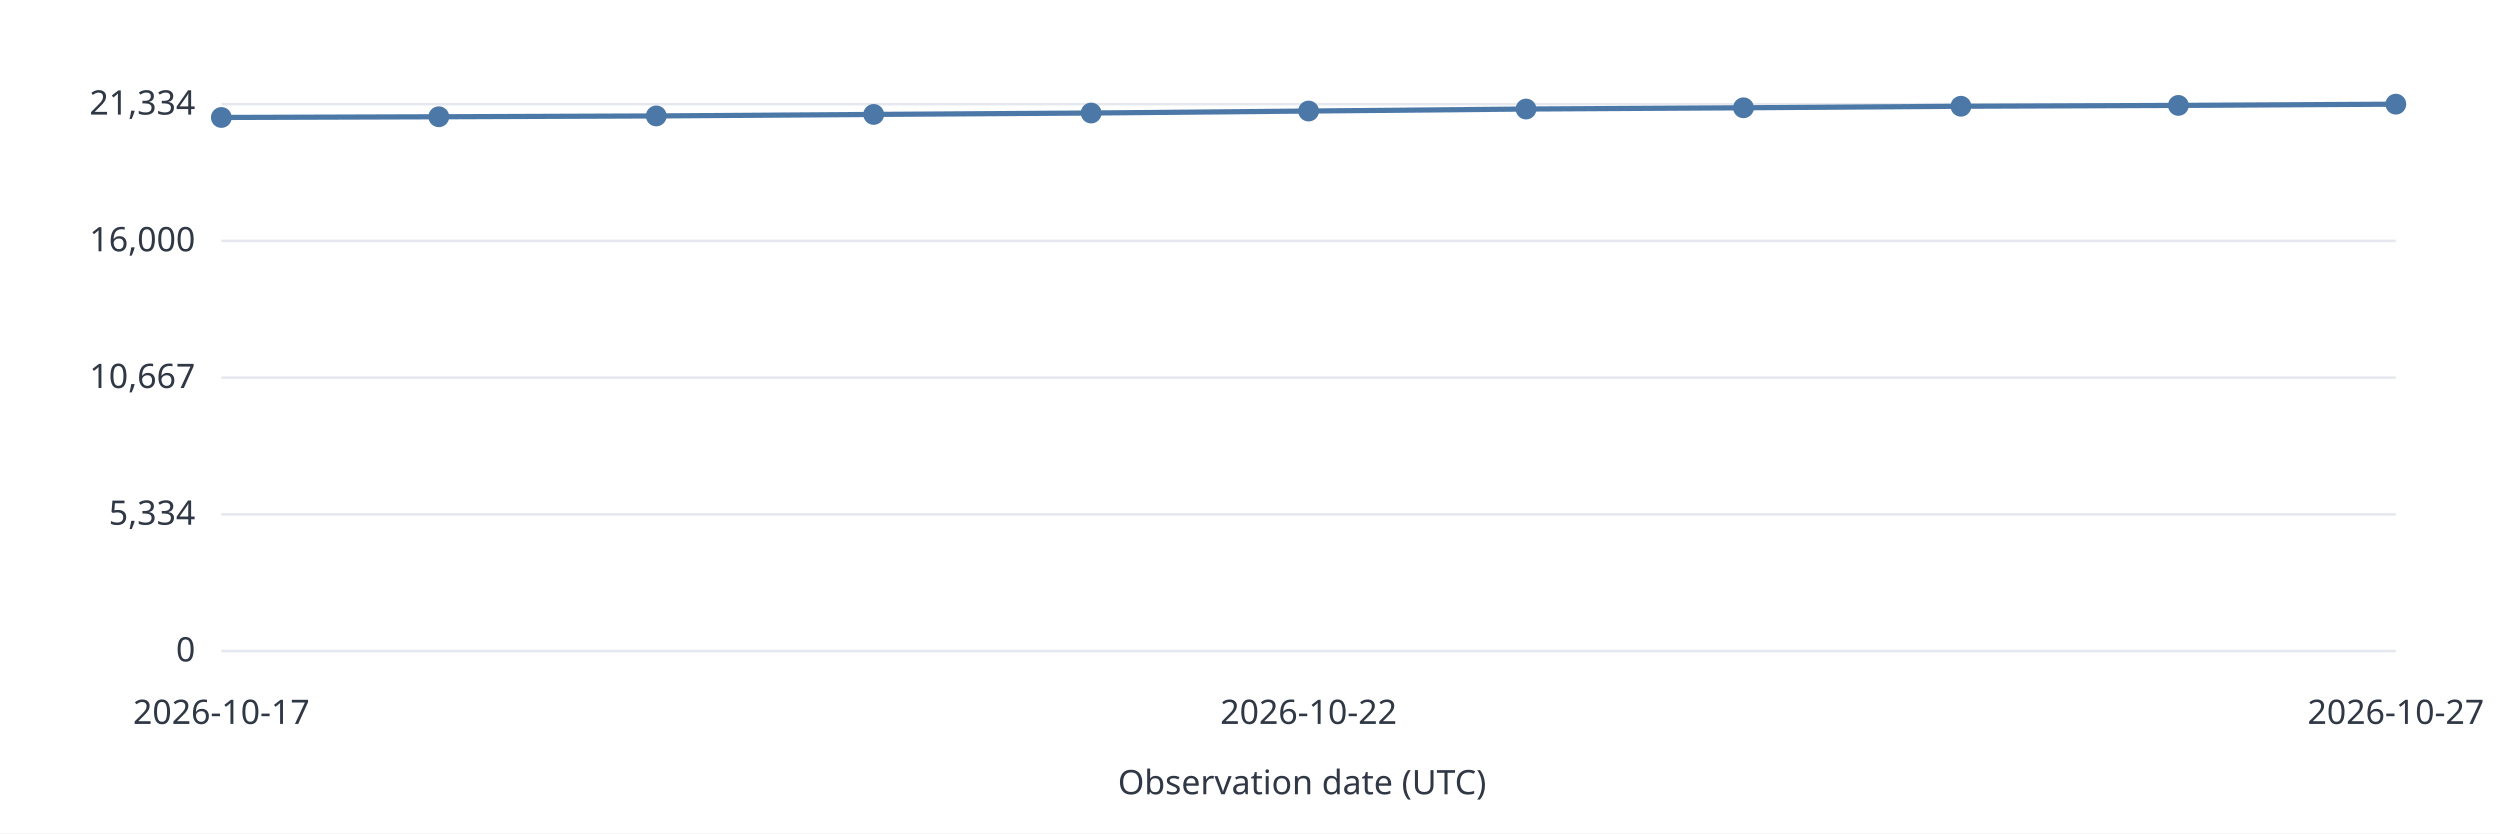
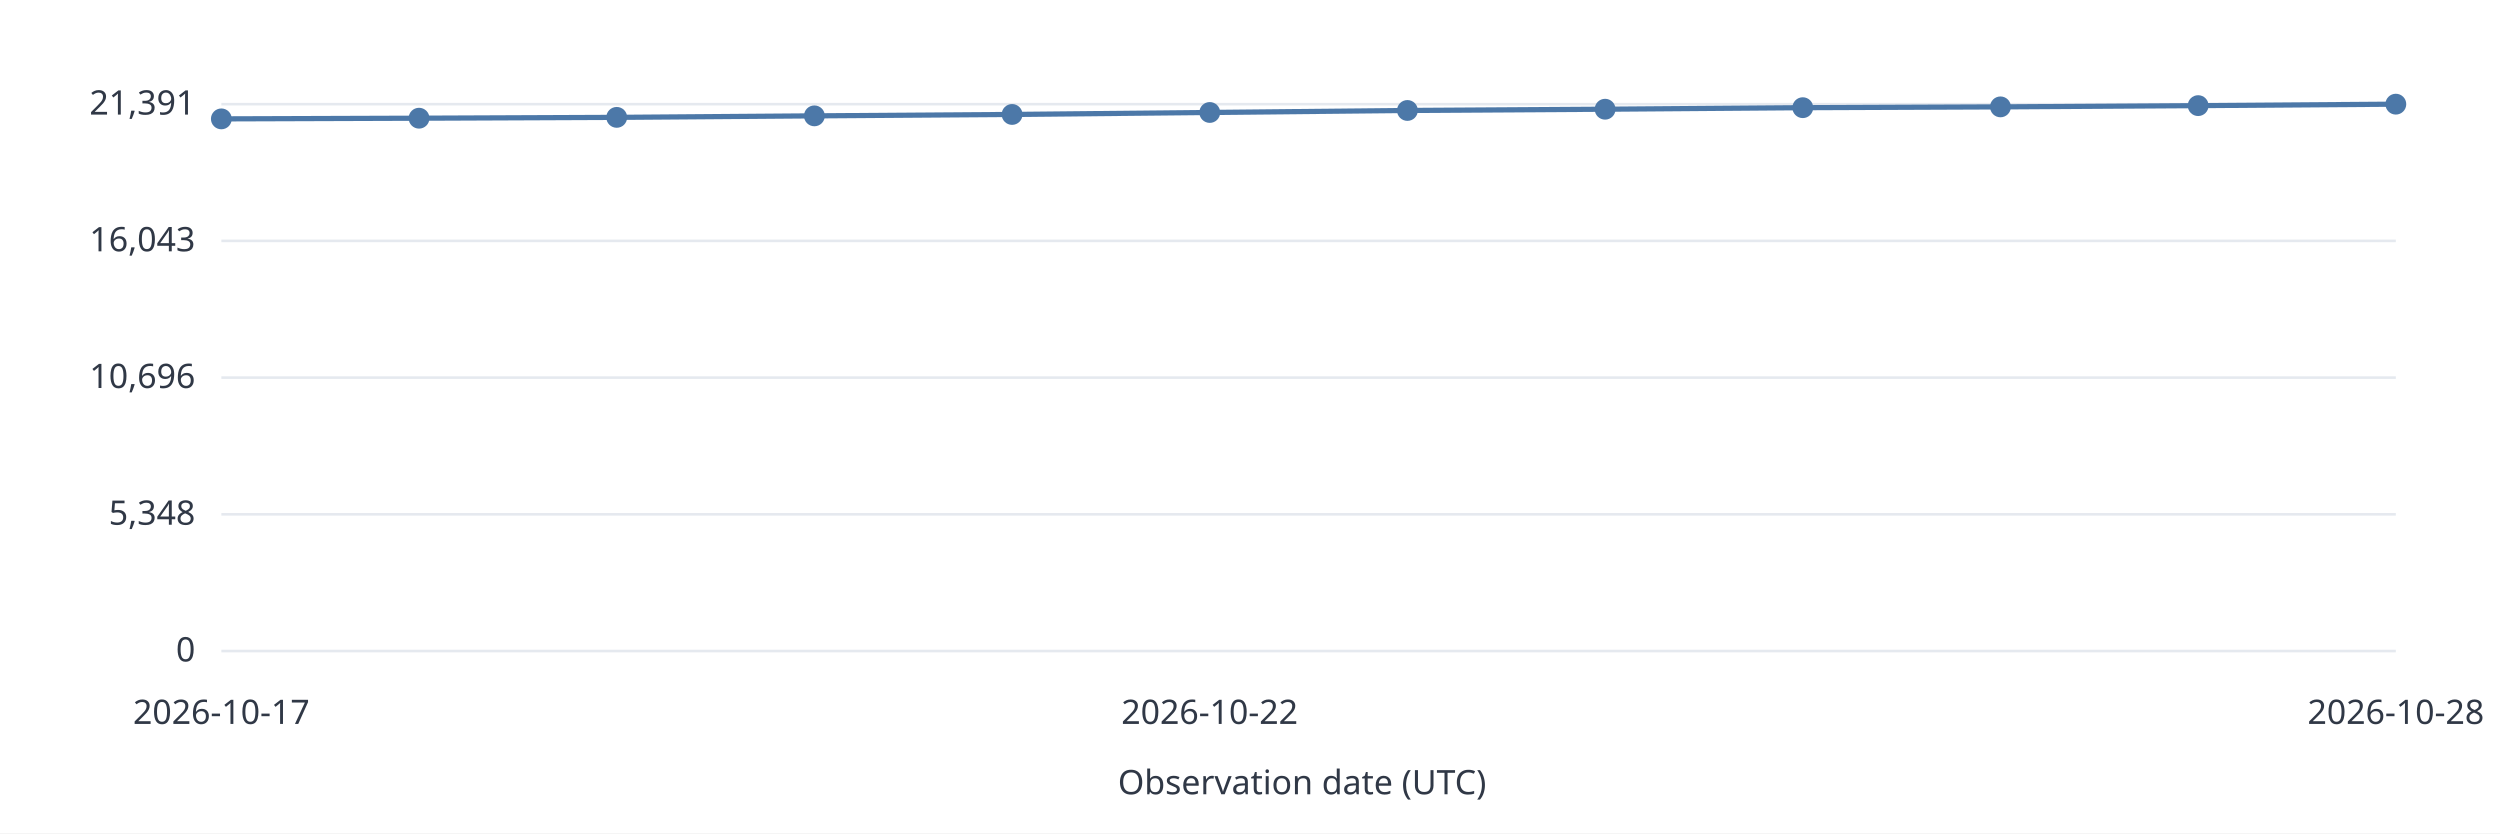
<svg xmlns="http://www.w3.org/2000/svg" width="960" height="320" viewBox="0 0 960 320" role="img">
  <style>text{font:13px system-ui,sans-serif;fill:#303846}.grid{stroke:#e5e9ef}.series{stroke:#4c78a8;stroke-width:2;fill:none}</style>
  <rect width="960" height="320" fill="white" />
  <path class="grid" d="M85 250.0H920" />
  <text x="75.0" y="254.0" text-anchor="end">0</text>
  <path class="grid" d="M85 197.5H920" />
-   <text x="75.0" y="201.5" text-anchor="end">5,334</text>
+   <text x="75.0" y="201.5" text-anchor="end">5,348</text>
  <path class="grid" d="M85 145.0H920" />
-   <text x="75.0" y="149.0" text-anchor="end">10,667</text>
+   <text x="75.0" y="149.0" text-anchor="end">10,696</text>
  <path class="grid" d="M85 92.5H920" />
-   <text x="75.0" y="96.5" text-anchor="end">16,000</text>
+   <text x="75.0" y="96.5" text-anchor="end">16,043</text>
  <path class="grid" d="M85 40.0H920" />
-   <text x="75.0" y="44.0" text-anchor="end">21,334</text>
-   <circle data-date="2026-10-17" cx="85.00" cy="45.11" r="4" fill="#4c78a8" />
-   <path class="series" d="M85.00 45.11L168.50 44.84" />
-   <circle data-date="2026-10-18" cx="168.50" cy="44.84" r="4" fill="#4c78a8" />
-   <path class="series" d="M168.50 44.84L252.00 44.52" />
-   <circle data-date="2026-10-19" cx="252.00" cy="44.52" r="4" fill="#4c78a8" />
-   <path class="series" d="M252.00 44.52L335.50 43.94" />
-   <circle data-date="2026-10-20" cx="335.50" cy="43.94" r="4" fill="#4c78a8" />
-   <path class="series" d="M335.50 43.94L419.00 43.40" />
-   <circle data-date="2026-10-21" cx="419.00" cy="43.40" r="4" fill="#4c78a8" />
-   <path class="series" d="M419.00 43.40L502.50 42.64" />
-   <circle data-date="2026-10-22" cx="502.50" cy="42.64" r="4" fill="#4c78a8" />
-   <path class="series" d="M502.50 42.64L586.00 41.87" />
-   <circle data-date="2026-10-23" cx="586.00" cy="41.87" r="4" fill="#4c78a8" />
-   <path class="series" d="M586.00 41.87L669.50 41.39" />
-   <circle data-date="2026-10-24" cx="669.50" cy="41.39" r="4" fill="#4c78a8" />
-   <path class="series" d="M669.50 41.39L753.00 40.80" />
-   <circle data-date="2026-10-25" cx="753.00" cy="40.80" r="4" fill="#4c78a8" />
-   <path class="series" d="M753.00 40.80L836.50 40.48" />
-   <circle data-date="2026-10-26" cx="836.50" cy="40.48" r="4" fill="#4c78a8" />
-   <path class="series" d="M836.50 40.48L920.00 40.00" />
-   <circle data-date="2026-10-27" cx="920.00" cy="40.00" r="4" fill="#4c78a8" />
+   <text x="75.0" y="44.0" text-anchor="end">21,391</text>
+   <circle data-date="2026-10-17" cx="85.00" cy="45.65" r="4" fill="#4c78a8" />
+   <path class="series" d="M85.00 45.65L160.91 45.39" />
+   <circle data-date="2026-10-18" cx="160.91" cy="45.39" r="4" fill="#4c78a8" />
+   <path class="series" d="M160.91 45.39L236.82 45.07" />
+   <circle data-date="2026-10-19" cx="236.82" cy="45.07" r="4" fill="#4c78a8" />
+   <path class="series" d="M236.82 45.07L312.73 44.49" />
+   <circle data-date="2026-10-20" cx="312.73" cy="44.49" r="4" fill="#4c78a8" />
+   <path class="series" d="M312.73 44.49L388.64 43.95" />
+   <circle data-date="2026-10-21" cx="388.64" cy="43.95" r="4" fill="#4c78a8" />
+   <path class="series" d="M388.64 43.95L464.55 43.19" />
+   <circle data-date="2026-10-22" cx="464.55" cy="43.19" r="4" fill="#4c78a8" />
+   <path class="series" d="M464.55 43.19L540.45 42.42" />
+   <circle data-date="2026-10-23" cx="540.45" cy="42.42" r="4" fill="#4c78a8" />
+   <path class="series" d="M540.45 42.42L616.36 41.94" />
+   <circle data-date="2026-10-24" cx="616.36" cy="41.94" r="4" fill="#4c78a8" />
+   <path class="series" d="M616.36 41.94L692.27 41.35" />
+   <circle data-date="2026-10-25" cx="692.27" cy="41.35" r="4" fill="#4c78a8" />
+   <path class="series" d="M692.27 41.35L768.18 41.04" />
+   <circle data-date="2026-10-26" cx="768.18" cy="41.04" r="4" fill="#4c78a8" />
+   <path class="series" d="M768.18 41.04L844.09 40.56" />
+   <circle data-date="2026-10-27" cx="844.09" cy="40.56" r="4" fill="#4c78a8" />
+   <path class="series" d="M844.09 40.56L920.00 40.00" />
+   <circle data-date="2026-10-28" cx="920.00" cy="40.00" r="4" fill="#4c78a8" />
  <text x="85.0" y="278.0" text-anchor="middle">2026-10-17</text>
-   <text x="502.5" y="278.0" text-anchor="middle">2026-10-22</text>
-   <text x="920.0" y="278.0" text-anchor="middle">2026-10-27</text>
+   <text x="464.5" y="278.0" text-anchor="middle">2026-10-22</text>
+   <text x="920.0" y="278.0" text-anchor="middle">2026-10-28</text>
  <text x="500.0" y="305.0" text-anchor="middle">Observation date (UTC)</text>
</svg>
